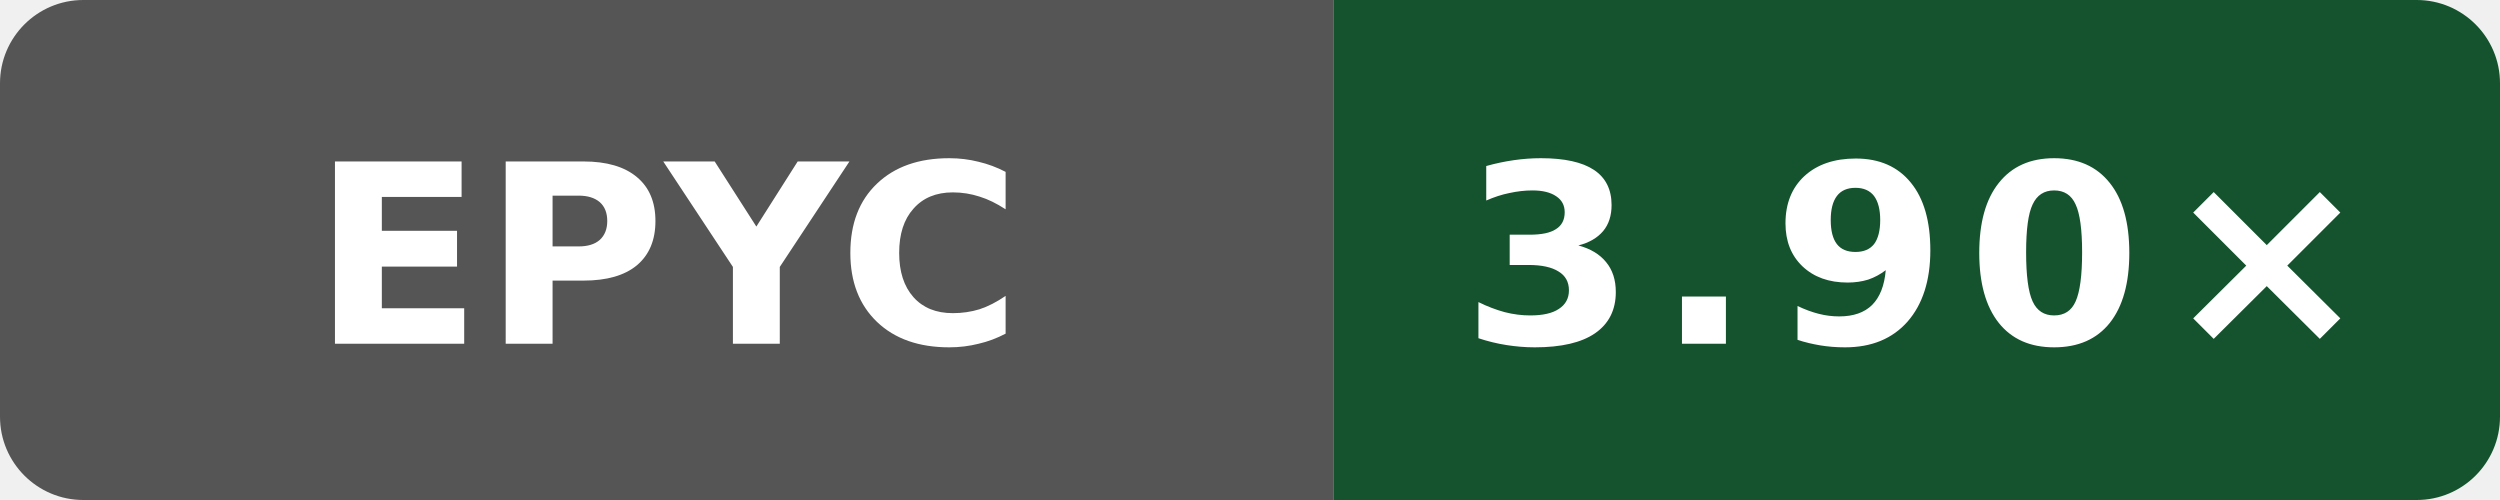
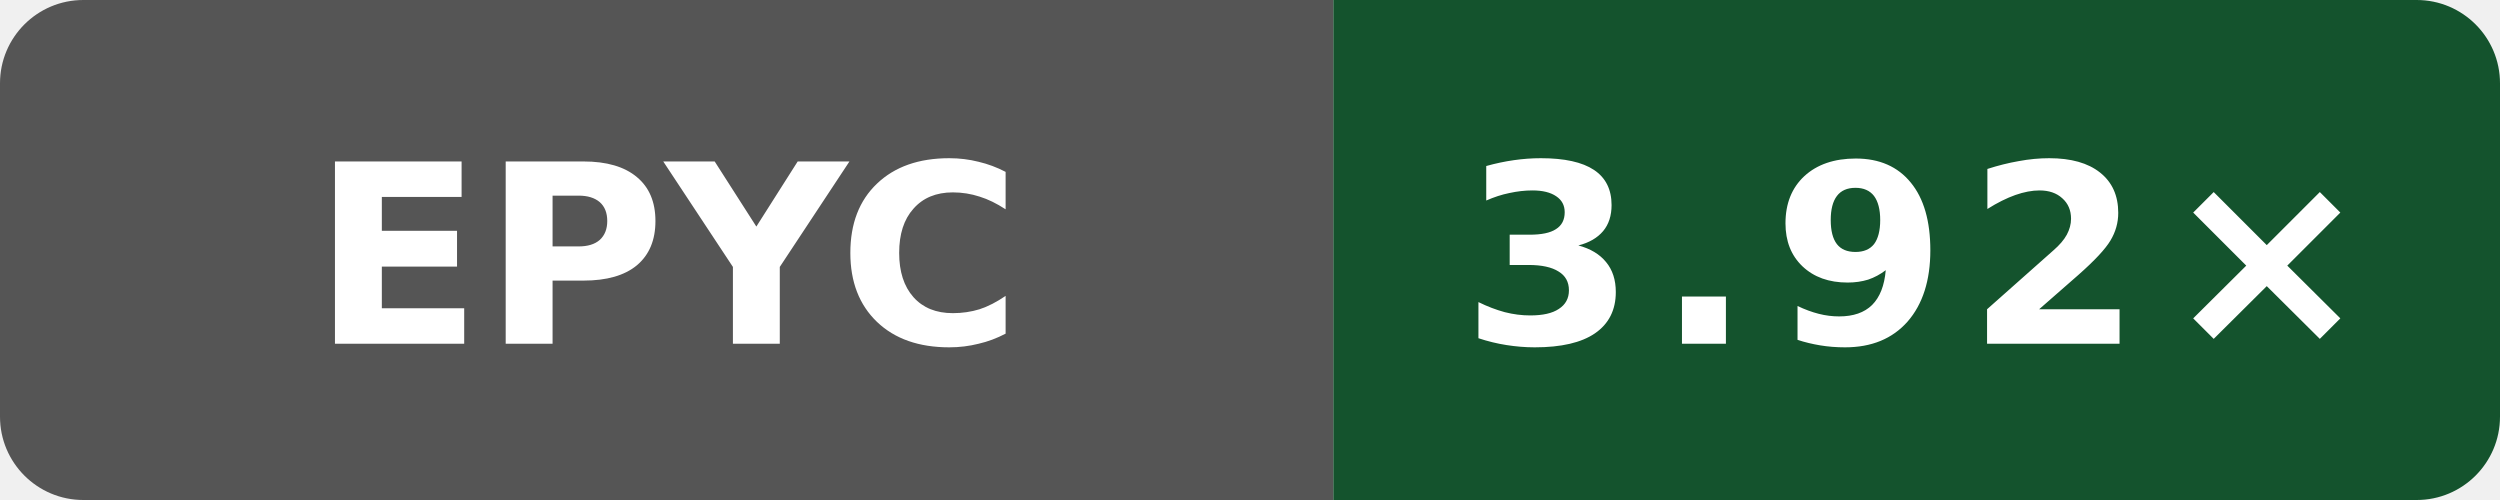
- <svg xmlns="http://www.w3.org/2000/svg" data-original-label="godot build-clang; AMD EPYC 7763 64-Core Processor; revision 0b676f0538e48bc09cabec50cc9ce76155ba448f" data-original-message="3.90×" width="120" height="24" viewBox="0 0 120 24" role="img" aria-label="godot build-clang; AMD EPYC 7763 64-Core Processor; revision 0b676f0538e48bc09cabec50cc9ce76155ba448f; measured 0b676f0538e48bc09cabec50cc9ce76155ba448f; 9 commits behind main: 3.90×">
+ <svg xmlns="http://www.w3.org/2000/svg" data-original-label="godot build-clang; AMD EPYC 7763 64-Core Processor; revision 116052803d2981c33ce1fab0c2a17d640d831a91" data-original-message="3.92×" width="120" height="24" viewBox="0 0 120 24" role="img" aria-label="godot build-clang; AMD EPYC 7763 64-Core Processor; revision 116052803d2981c33ce1fab0c2a17d640d831a91; measured 116052803d2981c33ce1fab0c2a17d640d831a91; 4 commits behind main: 3.92×">
  <defs>
    <clipPath id="badge">
      <rect width="120" height="24" rx="4" />
    </clipPath>
  </defs>
  <g clip-path="url(#badge)">
    <rect width="64" height="24" fill="#555" />
    <rect x="64" width="56" height="24" fill="#14532d" />
  </g>
  <text x="32" y="16.5" fill="#fff" text-anchor="middle" font-family="Verdana,Geneva,DejaVu Sans,sans-serif" font-size="12" font-weight="700" textLength="31" lengthAdjust="spacingAndGlyphs">EPYC</text>
-   <text x="92" y="16.5" fill="#fff" text-anchor="middle" font-family="Verdana,Geneva,DejaVu Sans,sans-serif" font-size="12" font-weight="700" letter-spacing="1" textLength="39" lengthAdjust="spacingAndGlyphs">3.90×</text>
+   <text x="92" y="16.5" fill="#fff" text-anchor="middle" font-family="Verdana,Geneva,DejaVu Sans,sans-serif" font-size="12" font-weight="700" letter-spacing="1" textLength="39" lengthAdjust="spacingAndGlyphs">3.92×</text>
</svg>
